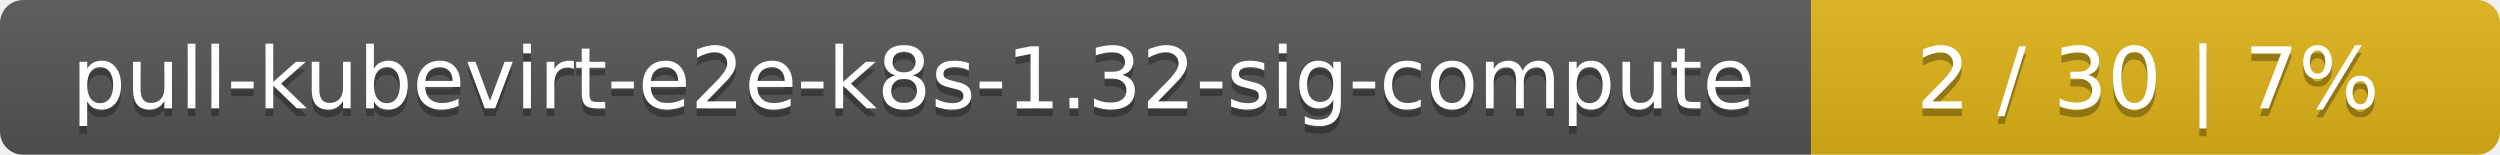
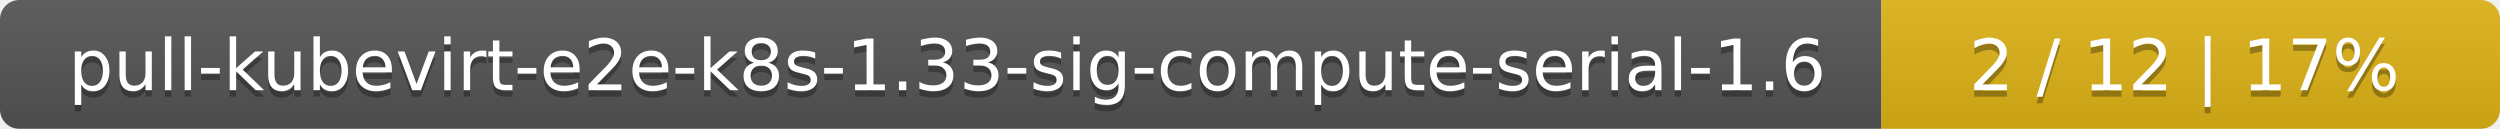
- <svg xmlns="http://www.w3.org/2000/svg" width="323" height="20">
+ <svg xmlns="http://www.w3.org/2000/svg" width="388" height="20">
  <linearGradient id="smooth" x2="0" y2="100%">
    <stop offset="0" stop-color="#bbb" stop-opacity=".1" />
    <stop offset="1" stop-opacity=".1" />
  </linearGradient>
  <mask id="round">
-     <rect width="323" height="20" rx="3" fill="#fff" />
+     <rect width="388" height="20" rx="3" fill="#fff" />
  </mask>
  <g mask="url(#round)">
-     <rect width="234" height="20" fill="#555" />
-     <rect x="234" width="89" height="20" fill="#dfb317" />
-     <rect width="323" height="20" fill="url(#smooth)" />
+     <rect width="292" height="20" fill="#555" />
+     <rect x="292" width="96" height="20" fill="#dfb317" />
+     <rect width="388" height="20" fill="url(#smooth)" />
  </g>
  <g fill="#fff" text-anchor="middle" font-family="DejaVu Sans,Verdana,Geneva,sans-serif" font-size="11">
-     <text x="118" y="15" fill="#010101" fill-opacity=".3">pull-kubevirt-e2e-k8s-1.32-sig-compute</text>
-     <text x="118" y="14">pull-kubevirt-e2e-k8s-1.32-sig-compute</text>
-     <text x="277.5" y="15" fill="#010101" fill-opacity=".3">2 / 30    |    7%</text>
-     <text x="277.5" y="14">2 / 30    |    7%</text>
+     <text x="147" y="15" fill="#010101" fill-opacity=".3">pull-kubevirt-e2e-k8s-1.33-sig-compute-serial-1.6</text>
+     <text x="147" y="14">pull-kubevirt-e2e-k8s-1.33-sig-compute-serial-1.6</text>
+     <text x="339" y="15" fill="#010101" fill-opacity=".3">2 / 12    |    17%</text>
+     <text x="339" y="14">2 / 12    |    17%</text>
  </g>
</svg>
